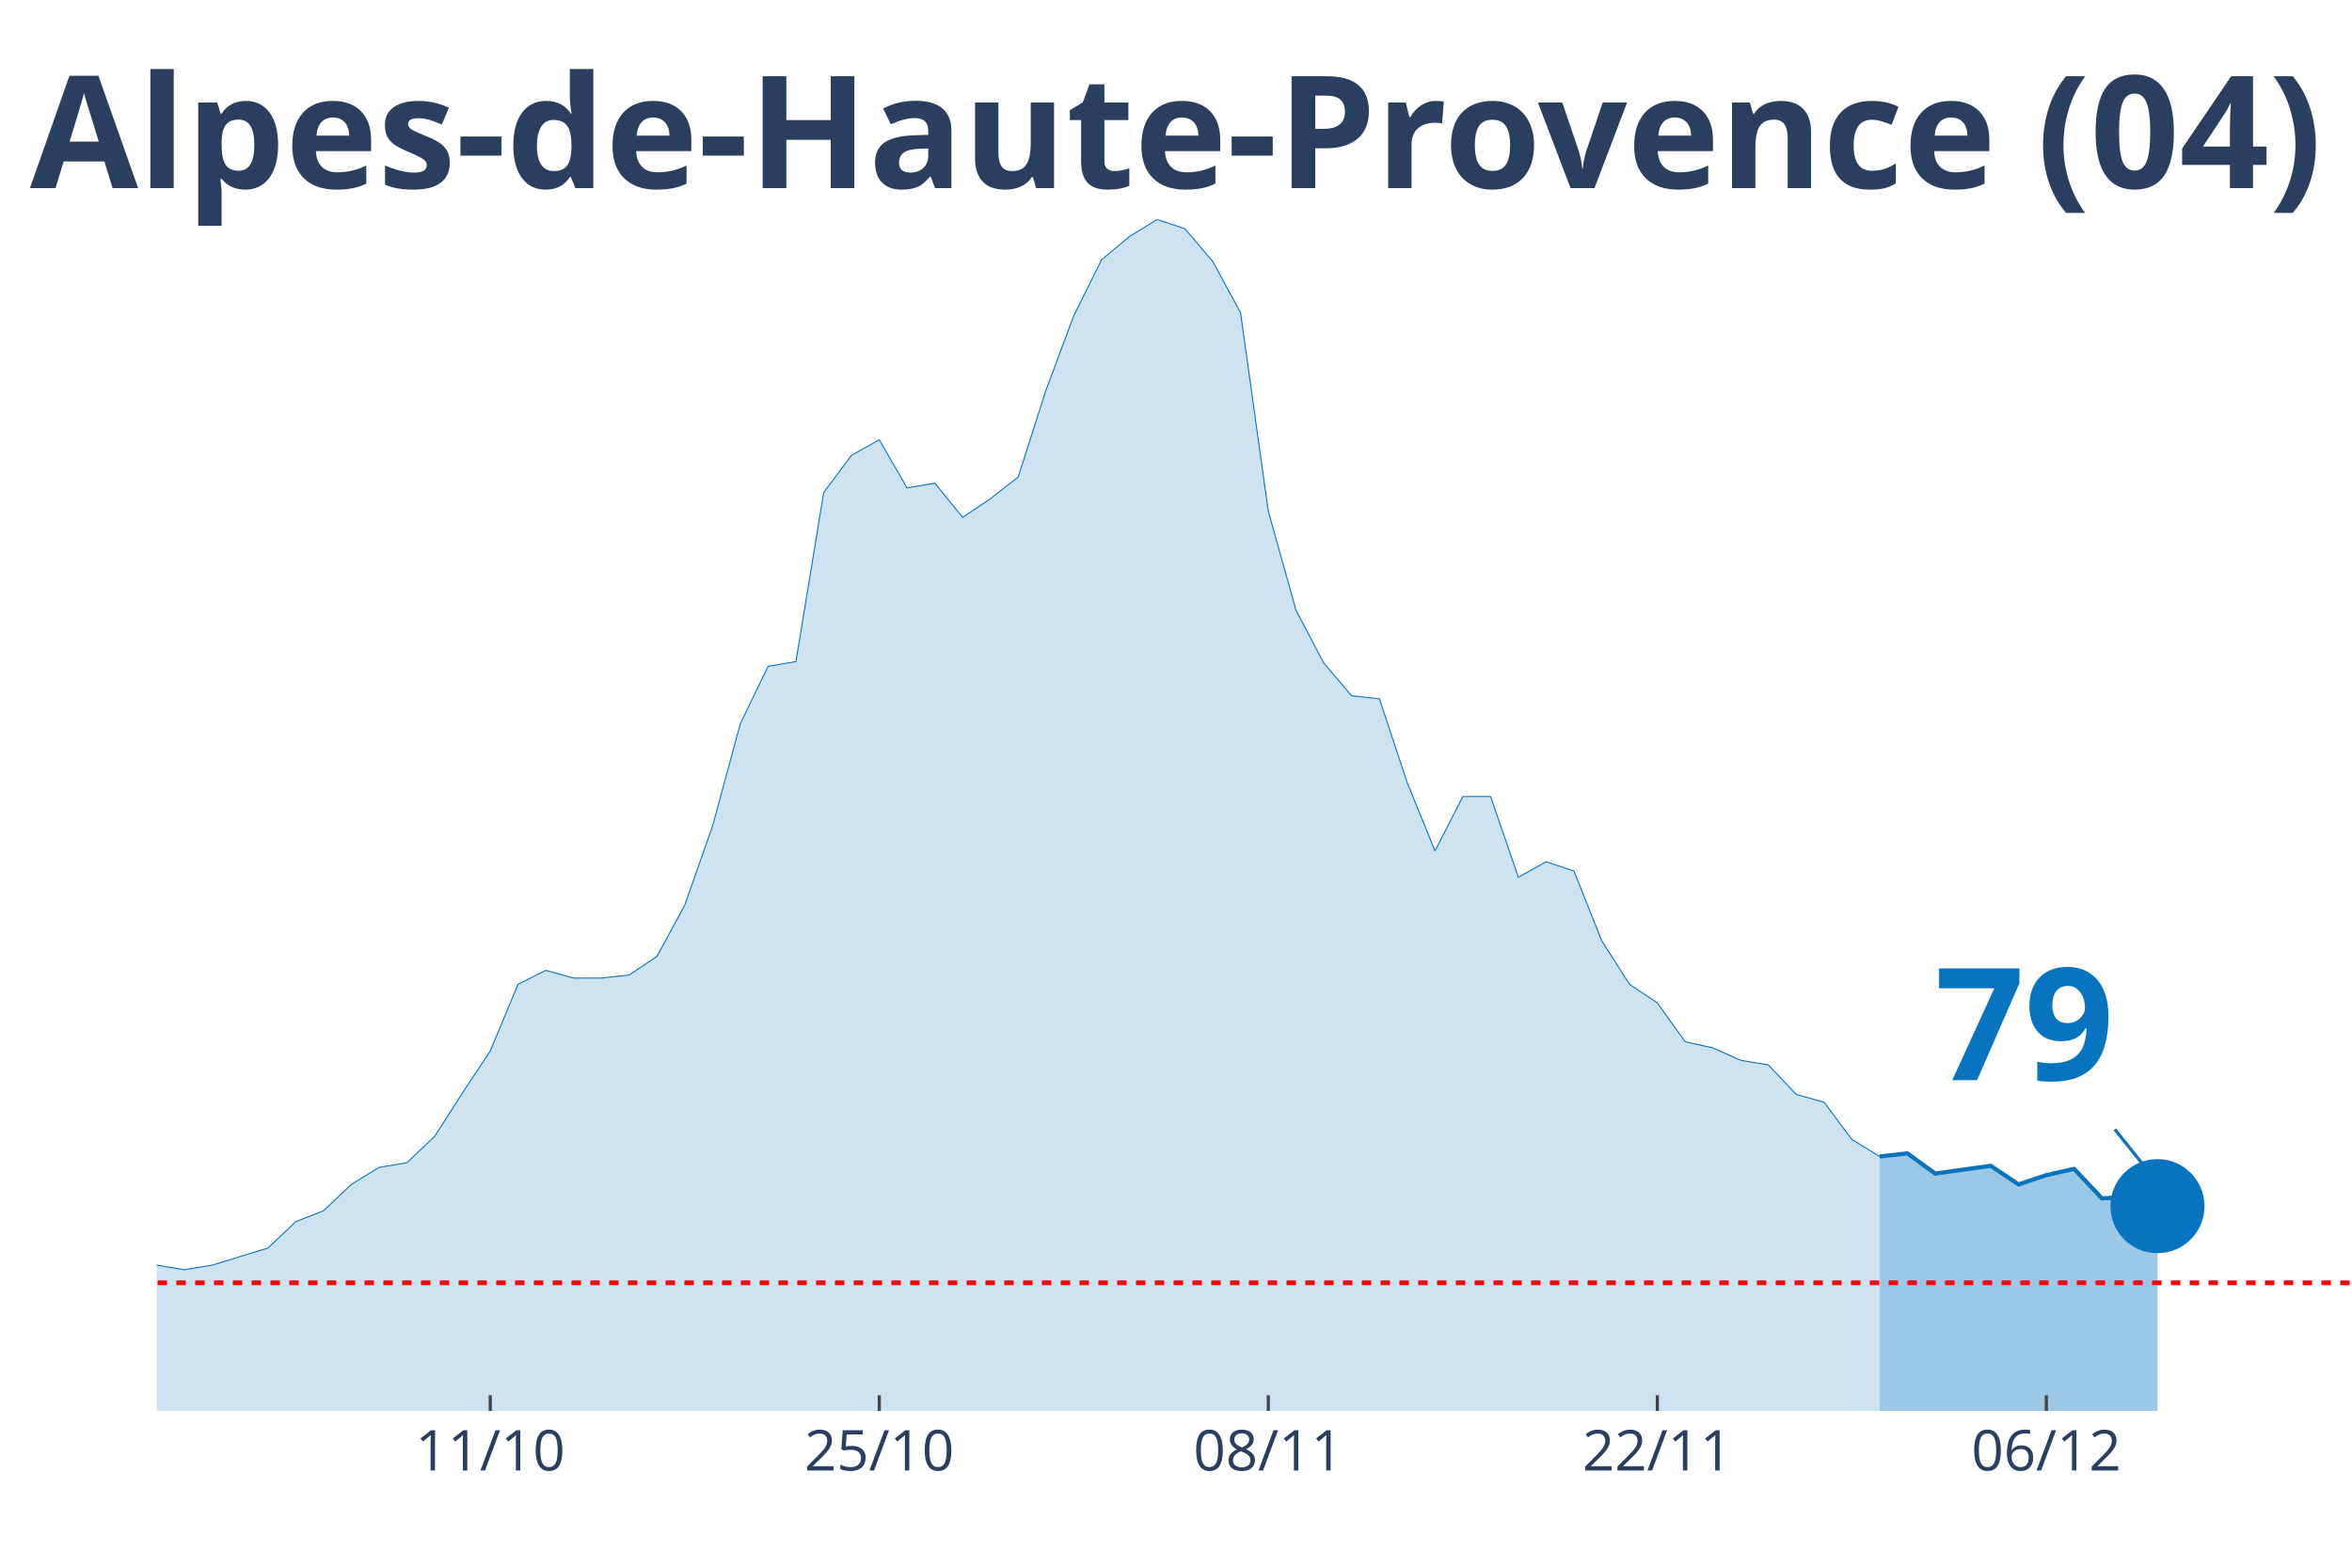
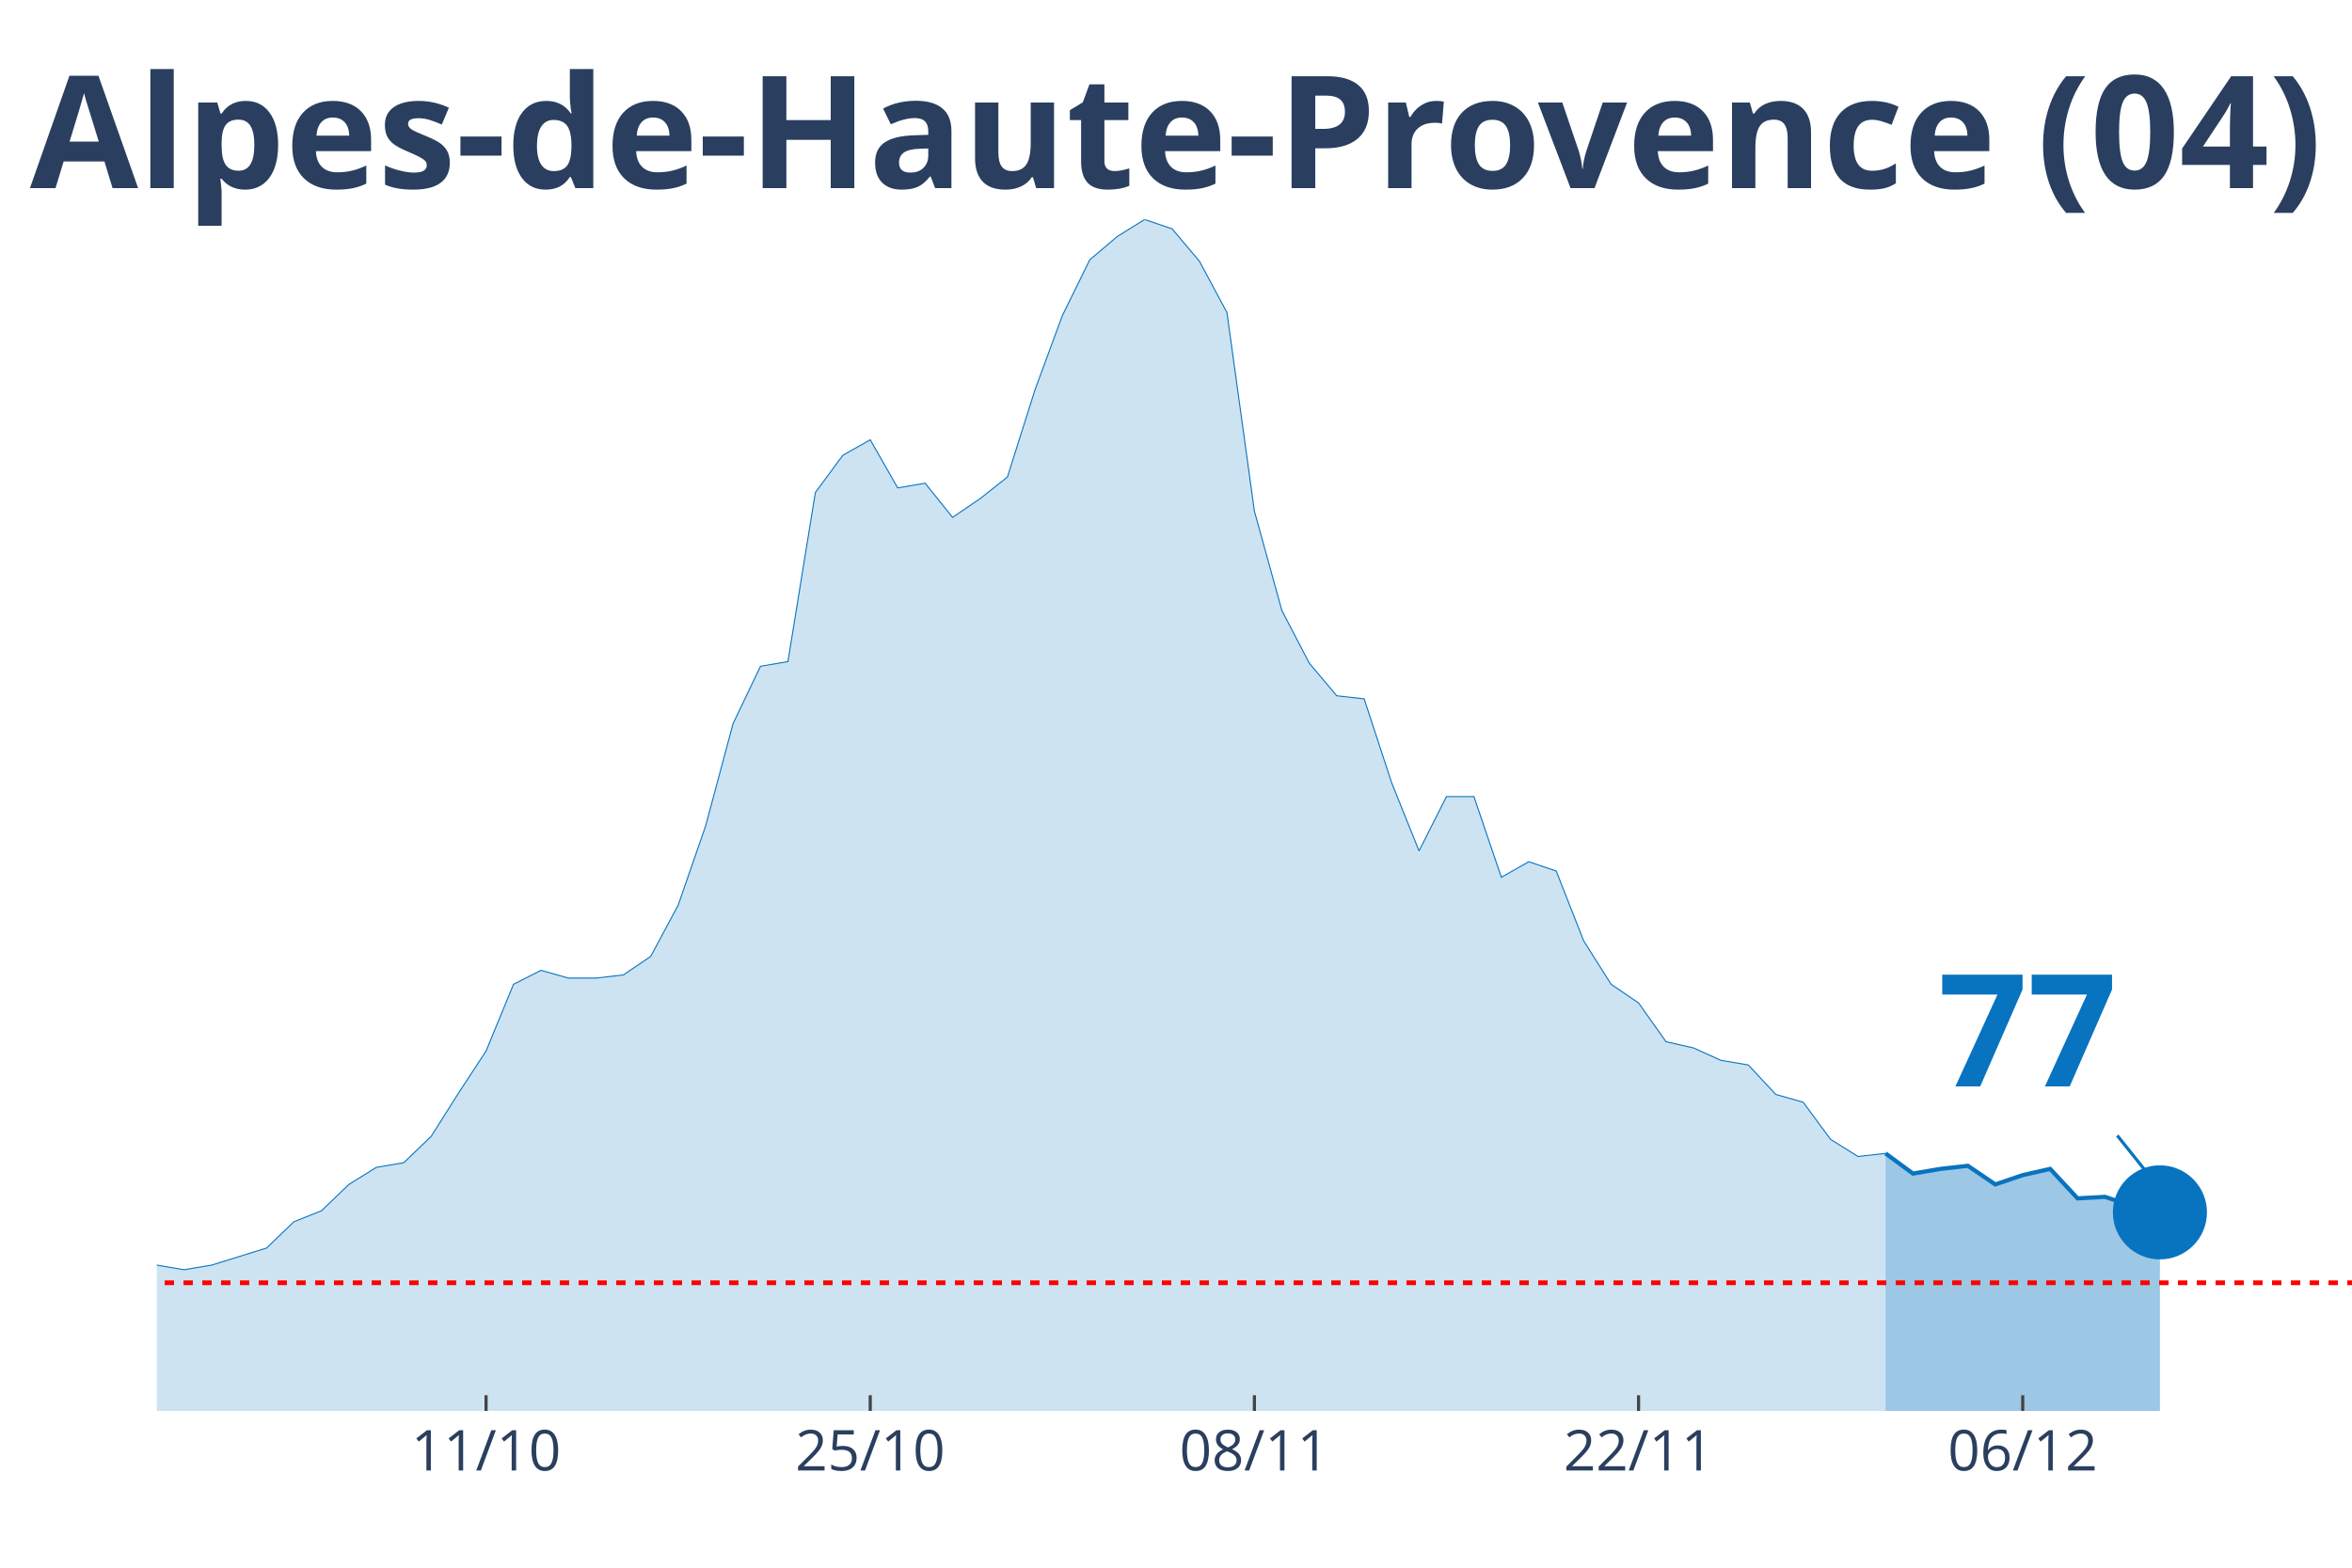
<svg xmlns="http://www.w3.org/2000/svg" class="main-svg" width="1125" height="750" style="" viewBox="0 0 750 500">
  <rect x="0" y="0" width="750" height="500" style="fill: rgb(0, 0, 0); fill-opacity: 0;" />
-   <defs id="defs-509d18">
+   <defs id="defs-07ad55">
    <g class="clips">
-       <clipPath id="clip509d18xyplot" class="plotclip">
+       <clipPath id="clip07ad55xyplot" class="plotclip">
        <rect width="700" height="380" />
      </clipPath>
-       <clipPath class="axesclip" id="clip509d18x">
+       <clipPath class="axesclip" id="clip07ad55x">
        <rect x="50" y="0" width="700" height="500" />
      </clipPath>
-       <clipPath class="axesclip" id="clip509d18y">
+       <clipPath class="axesclip" id="clip07ad55y">
        <rect x="0" y="70" width="750" height="380" />
      </clipPath>
-       <clipPath class="axesclip" id="clip509d18xy">
+       <clipPath class="axesclip" id="clip07ad55xy">
        <rect x="50" y="70" width="700" height="380" />
      </clipPath>
    </g>
    <g class="gradients" />
  </defs>
  <g class="bglayer">
    <rect class="bg" x="50" y="70" width="700" height="380" style="fill: rgb(0, 0, 0); fill-opacity: 0; stroke-width: 0;" />
  </g>
  <g class="layer-below">
    <g class="imagelayer" />
    <g class="shapelayer" />
  </g>
  <g class="cartesianlayer">
    <g class="subplot xy">
      <g class="layer-subplot">
        <g class="shapelayer" />
        <g class="imagelayer" />
      </g>
      <g class="gridlayer">
        <g class="x">
-           <path class="xgrid crisp" transform="translate(156.33,0)" d="M0,70v380" style="stroke: rgb(255, 255, 255); stroke-opacity: 1; stroke-width: 1px;" />
-           <path class="xgrid crisp" transform="translate(280.38,0)" d="M0,70v380" style="stroke: rgb(255, 255, 255); stroke-opacity: 1; stroke-width: 1px;" />
-           <path class="xgrid crisp" transform="translate(404.43,0)" d="M0,70v380" style="stroke: rgb(255, 255, 255); stroke-opacity: 1; stroke-width: 1px;" />
-           <path class="xgrid crisp" transform="translate(528.48,0)" d="M0,70v380" style="stroke: rgb(255, 255, 255); stroke-opacity: 1; stroke-width: 1px;" />
-           <path class="xgrid crisp" transform="translate(652.53,0)" d="M0,70v380" style="stroke: rgb(255, 255, 255); stroke-opacity: 1; stroke-width: 1px;" />
+           <path class="xgrid crisp" transform="translate(155,0)" d="M0,70v380" style="stroke: rgb(255, 255, 255); stroke-opacity: 1; stroke-width: 1px;" />
+           <path class="xgrid crisp" transform="translate(277.5,0)" d="M0,70v380" style="stroke: rgb(255, 255, 255); stroke-opacity: 1; stroke-width: 1px;" />
+           <path class="xgrid crisp" transform="translate(400,0)" d="M0,70v380" style="stroke: rgb(255, 255, 255); stroke-opacity: 1; stroke-width: 1px;" />
+           <path class="xgrid crisp" transform="translate(522.5,0)" d="M0,70v380" style="stroke: rgb(255, 255, 255); stroke-opacity: 1; stroke-width: 1px;" />
+           <path class="xgrid crisp" transform="translate(645,0)" d="M0,70v380" style="stroke: rgb(255, 255, 255); stroke-opacity: 1; stroke-width: 1px;" />
        </g>
        <g class="y" />
      </g>
      <g class="zerolinelayer" />
      <path class="xlines-below" />
      <path class="ylines-below" />
      <g class="overlines-below" />
      <g class="xaxislayer-below" />
      <g class="yaxislayer-below" />
      <g class="overaxes-below" />
-       <g class="plot" transform="translate(50, 70)" clip-path="url('#clip509d18xyplot')">
+       <g class="plot" transform="translate(50, 70)" clip-path="url('#clip07ad55xyplot')">
        <g class="scatterlayer mlayer">
-           <g class="trace scatter trace4f1013" style="stroke-miterlimit: 2;">
+           <g class="trace scatter traceafe9c9" style="stroke-miterlimit: 2;">
            <g class="fills">
              <g>
-                 <path class="js-fill" d="M549.37,380L-1205.06,380L-1205.06,378.02L-1010.13,378.52L-1001.27,379.01L-531.65,373.57L-522.78,376.04L-478.48,370.1L-469.62,367.14L-443.04,355.76L-434.18,354.77L-398.73,357.24L-389.87,355.26L-354.43,353.28L-345.57,342.89L-292.41,334.48L-283.54,339.92L-230.38,345.36L-221.52,341.41L-186.08,345.36L-177.22,338.93L-159.49,335.96L-150.63,333.49L-141.77,328.54L-132.91,329.04L-124.05,328.05L-115.19,332.5L-106.33,332.01L-97.47,333.49L-79.75,325.08L-70.89,317.16L-62.03,317.66L-53.16,316.67L-44.3,317.66L-35.44,320.63L-26.58,324.09L-17.72,330.52L-8.86,333.98L0,333.49L8.86,334.97L17.72,333.49L35.44,328.05L44.3,319.64L53.16,316.17L62.03,307.76L70.89,302.32L79.75,300.83L88.61,292.42L97.47,278.57L106.33,265.21L115.19,243.93L124.05,239.48L132.91,241.95L141.77,241.95L150.63,240.96L159.49,235.03L168.35,218.7L177.22,193.46L186.08,160.81L194.94,142.5L203.8,141.02L212.66,87.08L221.52,75.21L230.38,70.26L239.24,85.6L248.1,84.11L256.96,95L265.82,89.06L274.68,82.14L283.54,54.43L292.41,30.68L301.27,12.86L310.13,5.44L318.99,0L327.85,2.97L336.71,13.36L345.57,29.69L354.43,93.02L363.29,124.69L372.15,141.51L381.01,151.9L389.87,152.89L398.73,179.61L407.59,201.38L416.46,184.06L425.32,184.06L434.18,209.79L443.04,204.84L451.9,207.81L460.76,230.08L469.62,243.93L478.48,249.87L487.34,262.24L496.2,264.22L505.06,268.18L513.92,269.66L522.78,279.06L531.65,281.54L540.51,293.41L549.37,298.85" style="fill: rgb(8, 115, 191); fill-opacity: 0.2; stroke-width: 0;" />
+                 <path class="js-fill" d="M551.25,380L-1190,380L-1190,378.02L-997.5,378.52L-988.75,379.01L-533.75,374.06L-525,373.57L-507.5,375.55L-498.75,374.56L-420,356.25L-411.25,356.74L-393.75,357.24L-385,355.26L-350,353.28L-341.25,342.89L-288.75,334.48L-280,339.92L-227.5,345.36L-218.75,341.41L-183.75,345.36L-175,338.93L-157.5,335.96L-148.75,333.49L-140,328.54L-131.25,329.04L-122.5,328.05L-113.75,332.5L-105,332.01L-96.25,333.49L-78.75,325.08L-70,317.16L-61.25,317.66L-52.5,316.67L-43.75,317.66L-35,320.63L-26.25,324.09L-17.5,330.52L-8.75,333.98L0,333.49L8.75,334.97L17.5,333.49L35,328.05L43.75,319.64L52.5,316.17L61.25,307.76L70,302.32L78.75,300.83L87.5,292.42L96.25,278.57L105,265.21L113.75,243.93L122.5,239.48L131.25,241.95L140,241.95L148.75,240.96L157.5,235.03L166.25,218.7L175,193.46L183.75,160.81L192.5,142.5L201.25,141.02L210,87.08L218.75,75.21L227.5,70.26L236.25,85.6L245,84.11L253.75,95L262.5,89.06L271.25,82.14L280,54.43L288.75,30.68L297.5,12.86L306.25,5.44L315,0L323.75,2.97L332.5,13.36L341.25,29.69L350,93.02L358.75,124.69L367.5,141.51L376.25,151.9L385,152.89L393.75,179.61L402.5,201.38L411.25,184.06L420,184.06L428.75,209.79L437.5,204.84L446.25,207.81L455,230.08L463.75,243.93L472.5,249.87L481.25,262.24L490,264.22L498.75,268.18L507.5,269.66L516.25,279.06L525,281.54L533.75,293.41L542.5,298.85L551.25,297.86" style="fill: rgb(8, 115, 191); fill-opacity: 0.2; stroke-width: 0;" />
              </g>
            </g>
            <g class="errorbars" />
            <g class="lines">
-               <path class="js-line" d="M-1205.06,378.02L-1010.13,378.52L-1001.27,379.01L-531.65,373.57L-522.78,376.04L-478.48,370.1L-469.62,367.14L-443.04,355.76L-434.18,354.77L-398.73,357.24L-389.87,355.26L-354.43,353.28L-345.57,342.89L-292.41,334.48L-283.54,339.92L-230.38,345.36L-221.52,341.41L-186.08,345.36L-177.22,338.93L-159.49,335.96L-150.63,333.49L-141.77,328.54L-132.91,329.04L-124.05,328.05L-115.19,332.5L-106.33,332.01L-97.47,333.49L-79.75,325.08L-70.89,317.16L-62.03,317.66L-53.16,316.67L-44.3,317.66L-35.44,320.63L-26.58,324.09L-17.72,330.52L-8.86,333.98L0,333.49L8.86,334.97L17.72,333.49L35.44,328.05L44.3,319.64L53.16,316.17L62.03,307.76L70.89,302.32L79.75,300.83L88.61,292.42L97.47,278.57L106.33,265.21L115.19,243.93L124.05,239.48L132.91,241.95L141.77,241.95L150.63,240.96L159.49,235.03L168.35,218.7L177.22,193.46L186.08,160.81L194.94,142.5L203.8,141.02L212.66,87.08L221.52,75.21L230.38,70.26L239.24,85.6L248.1,84.11L256.96,95L265.82,89.06L274.68,82.14L283.54,54.43L292.41,30.68L301.27,12.86L310.13,5.44L318.99,0L327.85,2.97L336.71,13.36L345.57,29.69L354.43,93.02L363.29,124.69L372.15,141.51L381.01,151.9L389.87,152.89L398.73,179.61L407.59,201.38L416.46,184.06L425.32,184.06L434.18,209.79L443.04,204.84L451.9,207.81L460.76,230.08L469.62,243.93L478.48,249.87L487.34,262.24L496.2,264.22L505.06,268.18L513.92,269.66L522.78,279.06L531.65,281.54L540.51,293.41L549.37,298.85" style="vector-effect: non-scaling-stroke; fill: none; stroke: rgb(8, 115, 191); stroke-opacity: 1; stroke-width: 0.5px; opacity: 1;" />
+               <path class="js-line" d="M-1190,378.02L-997.5,378.52L-988.75,379.01L-533.75,374.06L-525,373.57L-507.5,375.55L-498.75,374.56L-420,356.25L-411.25,356.74L-393.75,357.24L-385,355.26L-350,353.28L-341.25,342.89L-288.75,334.48L-280,339.92L-227.5,345.36L-218.75,341.41L-183.75,345.36L-175,338.93L-157.5,335.96L-148.75,333.49L-140,328.54L-131.25,329.04L-122.5,328.05L-113.75,332.5L-105,332.01L-96.25,333.49L-78.75,325.08L-70,317.16L-61.25,317.66L-52.5,316.67L-43.75,317.66L-35,320.63L-26.25,324.09L-17.5,330.52L-8.75,333.98L0,333.49L8.75,334.97L17.5,333.49L35,328.05L43.75,319.64L52.5,316.17L61.25,307.76L70,302.32L78.75,300.83L87.5,292.42L96.25,278.57L105,265.21L113.75,243.93L122.5,239.48L131.25,241.95L140,241.95L148.75,240.96L157.5,235.03L166.25,218.7L175,193.46L183.75,160.81L192.5,142.5L201.25,141.02L210,87.08L218.75,75.21L227.5,70.26L236.25,85.6L245,84.11L253.75,95L262.5,89.06L271.25,82.14L280,54.43L288.75,30.68L297.5,12.86L306.25,5.44L315,0L323.75,2.97L332.5,13.36L341.25,29.69L350,93.02L358.75,124.69L367.5,141.51L376.25,151.9L385,152.89L393.75,179.61L402.5,201.38L411.25,184.06L420,184.06L428.75,209.79L437.5,204.84L446.25,207.81L455,230.08L463.75,243.93L472.5,249.87L481.25,262.24L490,264.22L498.75,268.18L507.5,269.66L516.25,279.06L525,281.54L533.75,293.41L542.5,298.85L551.25,297.86" style="vector-effect: non-scaling-stroke; fill: none; stroke: rgb(8, 115, 191); stroke-opacity: 1; stroke-width: 0.5px; opacity: 1;" />
            </g>
            <g class="points" />
            <g class="text" />
          </g>
-           <g class="trace scatter trace032739" style="stroke-miterlimit: 2;">
+           <g class="trace scatter tracec64032" style="stroke-miterlimit: 2;">
            <g class="fills">
              <g>
-                 <path class="js-fill" d="M637.97,380L549.37,380L549.37,298.85L558.23,297.86L567.09,304.3L584.81,301.82L593.67,307.76L602.53,304.79L611.39,302.81L620.25,312.21L629.11,311.72L637.97,314.69" style="fill: rgb(8, 115, 191); fill-opacity: 0.4; stroke-width: 0;" />
+                 <path class="js-fill" d="M638.75,380L551.25,380L551.25,297.86L560,304.3L568.75,302.81L577.5,301.82L586.25,307.76L595,304.79L603.75,302.81L612.5,312.21L621.25,311.72L630,314.69L638.75,316.67" style="fill: rgb(8, 115, 191); fill-opacity: 0.4; stroke-width: 0;" />
              </g>
            </g>
            <g class="errorbars" />
            <g class="lines">
-               <path class="js-line" d="M549.37,298.85L558.23,297.86L567.09,304.3L584.81,301.82L593.67,307.76L602.53,304.79L611.39,302.81L620.25,312.21L629.11,311.72L637.97,314.69" style="vector-effect: non-scaling-stroke; fill: none; stroke: rgb(8, 115, 191); stroke-opacity: 1; stroke-width: 2px; opacity: 1;" />
+               <path class="js-line" d="M551.25,297.86L560,304.3L568.75,302.81L577.5,301.82L586.25,307.76L595,304.79L603.75,302.81L612.5,312.21L621.25,311.72L630,314.69L638.75,316.67" style="vector-effect: non-scaling-stroke; fill: none; stroke: rgb(8, 115, 191); stroke-opacity: 1; stroke-width: 2px; opacity: 1;" />
            </g>
            <g class="points" />
            <g class="text" />
          </g>
-           <g class="trace scatter tracea795e8" style="stroke-miterlimit: 2; opacity: 1;">
+           <g class="trace scatter tracede7c26" style="stroke-miterlimit: 2; opacity: 1;">
            <g class="fills" />
            <g class="errorbars" />
            <g class="lines" />
            <g class="points">
-               <path class="point" transform="translate(637.97,314.69)" d="M15,0A15,15 0 1,1 0,-15A15,15 0 0,1 15,0Z" style="opacity: 1; stroke-width: 0px; fill: rgb(8, 115, 191); fill-opacity: 1;" />
+               <path class="point" transform="translate(638.75,316.67)" d="M15,0A15,15 0 1,1 0,-15A15,15 0 0,1 15,0Z" style="opacity: 1; stroke-width: 0px; fill: rgb(8, 115, 191); fill-opacity: 1;" />
            </g>
            <g class="text" />
          </g>
        </g>
      </g>
      <g class="overplot" />
      <path class="xlines-above crisp" style="fill: none; stroke-width: 1px; stroke: rgb(0, 0, 0); stroke-opacity: 0;" d="" />
      <path class="ylines-above crisp" style="fill: none;" d="M0,0" />
      <g class="overlines-above" />
      <g class="xaxislayer-above">
-         <path class="xtick ticks crisp" d="M0,450v-5" transform="translate(156.33,0)" style="stroke: rgb(68, 68, 68); stroke-opacity: 1; stroke-width: 1px;" />
-         <path class="xtick ticks crisp" d="M0,450v-5" transform="translate(280.38,0)" style="stroke: rgb(68, 68, 68); stroke-opacity: 1; stroke-width: 1px;" />
-         <path class="xtick ticks crisp" d="M0,450v-5" transform="translate(404.43,0)" style="stroke: rgb(68, 68, 68); stroke-opacity: 1; stroke-width: 1px;" />
-         <path class="xtick ticks crisp" d="M0,450v-5" transform="translate(528.48,0)" style="stroke: rgb(68, 68, 68); stroke-opacity: 1; stroke-width: 1px;" />
-         <path class="xtick ticks crisp" d="M0,450v-5" transform="translate(652.53,0)" style="stroke: rgb(68, 68, 68); stroke-opacity: 1; stroke-width: 1px;" />
+         <path class="xtick ticks crisp" d="M0,450v-5" transform="translate(155,0)" style="stroke: rgb(68, 68, 68); stroke-opacity: 1; stroke-width: 1px;" />
+         <path class="xtick ticks crisp" d="M0,450v-5" transform="translate(277.5,0)" style="stroke: rgb(68, 68, 68); stroke-opacity: 1; stroke-width: 1px;" />
+         <path class="xtick ticks crisp" d="M0,450v-5" transform="translate(400,0)" style="stroke: rgb(68, 68, 68); stroke-opacity: 1; stroke-width: 1px;" />
+         <path class="xtick ticks crisp" d="M0,450v-5" transform="translate(522.5,0)" style="stroke: rgb(68, 68, 68); stroke-opacity: 1; stroke-width: 1px;" />
+         <path class="xtick ticks crisp" d="M0,450v-5" transform="translate(645,0)" style="stroke: rgb(68, 68, 68); stroke-opacity: 1; stroke-width: 1px;" />
        <g class="xtick">
-           <text text-anchor="middle" x="0" y="469" transform="translate(156.33,0)" style="font-family: 'Open Sans', verdana, arial, sans-serif; font-size: 18px; fill: rgb(42, 63, 95); fill-opacity: 1; white-space: pre;">11/10</text>
+           <text text-anchor="middle" x="0" y="469" transform="translate(155,0)" style="font-family: 'Open Sans', verdana, arial, sans-serif; font-size: 18px; fill: rgb(42, 63, 95); fill-opacity: 1; white-space: pre;">11/10</text>
        </g>
        <g class="xtick">
-           <text text-anchor="middle" x="0" y="469" transform="translate(280.38,0)" style="font-family: 'Open Sans', verdana, arial, sans-serif; font-size: 18px; fill: rgb(42, 63, 95); fill-opacity: 1; white-space: pre;">25/10</text>
+           <text text-anchor="middle" x="0" y="469" transform="translate(277.5,0)" style="font-family: 'Open Sans', verdana, arial, sans-serif; font-size: 18px; fill: rgb(42, 63, 95); fill-opacity: 1; white-space: pre;">25/10</text>
        </g>
        <g class="xtick">
-           <text text-anchor="middle" x="0" y="469" transform="translate(404.43,0)" style="font-family: 'Open Sans', verdana, arial, sans-serif; font-size: 18px; fill: rgb(42, 63, 95); fill-opacity: 1; white-space: pre;">08/11</text>
+           <text text-anchor="middle" x="0" y="469" transform="translate(400,0)" style="font-family: 'Open Sans', verdana, arial, sans-serif; font-size: 18px; fill: rgb(42, 63, 95); fill-opacity: 1; white-space: pre;">08/11</text>
        </g>
        <g class="xtick">
-           <text text-anchor="middle" x="0" y="469" transform="translate(528.48,0)" style="font-family: 'Open Sans', verdana, arial, sans-serif; font-size: 18px; fill: rgb(42, 63, 95); fill-opacity: 1; white-space: pre;">22/11</text>
+           <text text-anchor="middle" x="0" y="469" transform="translate(522.5,0)" style="font-family: 'Open Sans', verdana, arial, sans-serif; font-size: 18px; fill: rgb(42, 63, 95); fill-opacity: 1; white-space: pre;">22/11</text>
        </g>
        <g class="xtick">
-           <text text-anchor="middle" x="0" y="469" transform="translate(652.53,0)" style="font-family: 'Open Sans', verdana, arial, sans-serif; font-size: 18px; fill: rgb(42, 63, 95); fill-opacity: 1; white-space: pre;">06/12</text>
+           <text text-anchor="middle" x="0" y="469" transform="translate(645,0)" style="font-family: 'Open Sans', verdana, arial, sans-serif; font-size: 18px; fill: rgb(42, 63, 95); fill-opacity: 1; white-space: pre;">06/12</text>
        </g>
      </g>
      <g class="yaxislayer-above" />
      <g class="overaxes-above" />
    </g>
  </g>
  <g class="polarlayer" />
  <g class="ternarylayer" />
  <g class="geolayer" />
  <g class="funnelarealayer" />
  <g class="pielayer" />
  <g class="treemaplayer" />
  <g class="sunburstlayer" />
  <g class="glimages" />
-   <defs id="topdefs-509d18">
+   <defs id="topdefs-07ad55">
    <g class="clips" />
  </defs>
  <g class="layer-above">
    <g class="imagelayer" />
    <g class="shapelayer">
-       <path data-index="0" fill-rule="evenodd" d="M-4929.75,409.13L1547.47,409.13" clip-path="url('#clip509d18xy')" style="opacity: 1; stroke: rgb(255, 0, 0); stroke-opacity: 1; fill: rgb(0, 0, 0); fill-opacity: 0; stroke-dasharray: 3px, 3px; stroke-width: 1.5px;" />
+       <path data-index="0" fill-rule="evenodd" d="M-4867.5,409.13L1528.75,409.13" clip-path="url('#clip07ad55xy')" style="opacity: 1; stroke: rgb(255, 0, 0); stroke-opacity: 1; fill: rgb(0, 0, 0); fill-opacity: 0; stroke-dasharray: 3px, 3px; stroke-width: 1.5px;" />
    </g>
  </g>
  <g class="infolayer">
    <g class="g-gtitle">
      <text class="gtitle" x="375" y="25" text-anchor="middle" dy="0.7em" style="font-family: 'Open Sans', verdana, arial, sans-serif; font-size: 50px; fill: rgb(42, 63, 95); opacity: 1; font-weight: normal; white-space: pre;">
        <tspan style="font-weight:bold">Alpes-de-Haute-Provence (04)</tspan>
      </text>
    </g>
    <g class="g-xtitle" />
    <g class="annotation" data-index="0" style="opacity: 1;">
-       <g class="annotation-text-g" transform="rotate(0,645.97,324.69)">
-         <g class="cursor-pointer" transform="translate(602, 289)">
+       <g class="annotation-text-g" transform="rotate(0,646.75,326.67)">
+         <g class="cursor-pointer" transform="translate(603, 291)">
          <rect class="bg" x="0.5" y="0.5" width="86" height="71" style="stroke-width: 1px; stroke: rgb(0, 0, 0); stroke-opacity: 0; fill: rgb(255, 255, 255); fill-opacity: 0.6;" />
          <text class="annotation-text" text-anchor="middle" x="43.531" y="55.5" style="font-family: 'Open Sans', verdana, arial, sans-serif; font-size: 50px; fill: rgb(8, 115, 191); fill-opacity: 1; white-space: pre;">
-             <tspan style="font-weight:bold">79 </tspan>
+             <tspan style="font-weight:bold">77 </tspan>
          </text>
        </g>
      </g>
      <g class="annotation-arrow-g" style="opacity: 1;">
-         <path d="M674.37,360.19L685.97,374.69" style="stroke-width: 1px; stroke: rgb(8, 115, 191); stroke-opacity: 1; stroke-dasharray: 0px, 0px, 18.569px, 18.569px;" />
+         <path d="M675.15,362.17L686.75,376.67" style="stroke-width: 1px; stroke: rgb(8, 115, 191); stroke-opacity: 1; stroke-dasharray: 0px, 0px, 18.569px, 18.569px;" />
      </g>
    </g>
  </g>
</svg>
